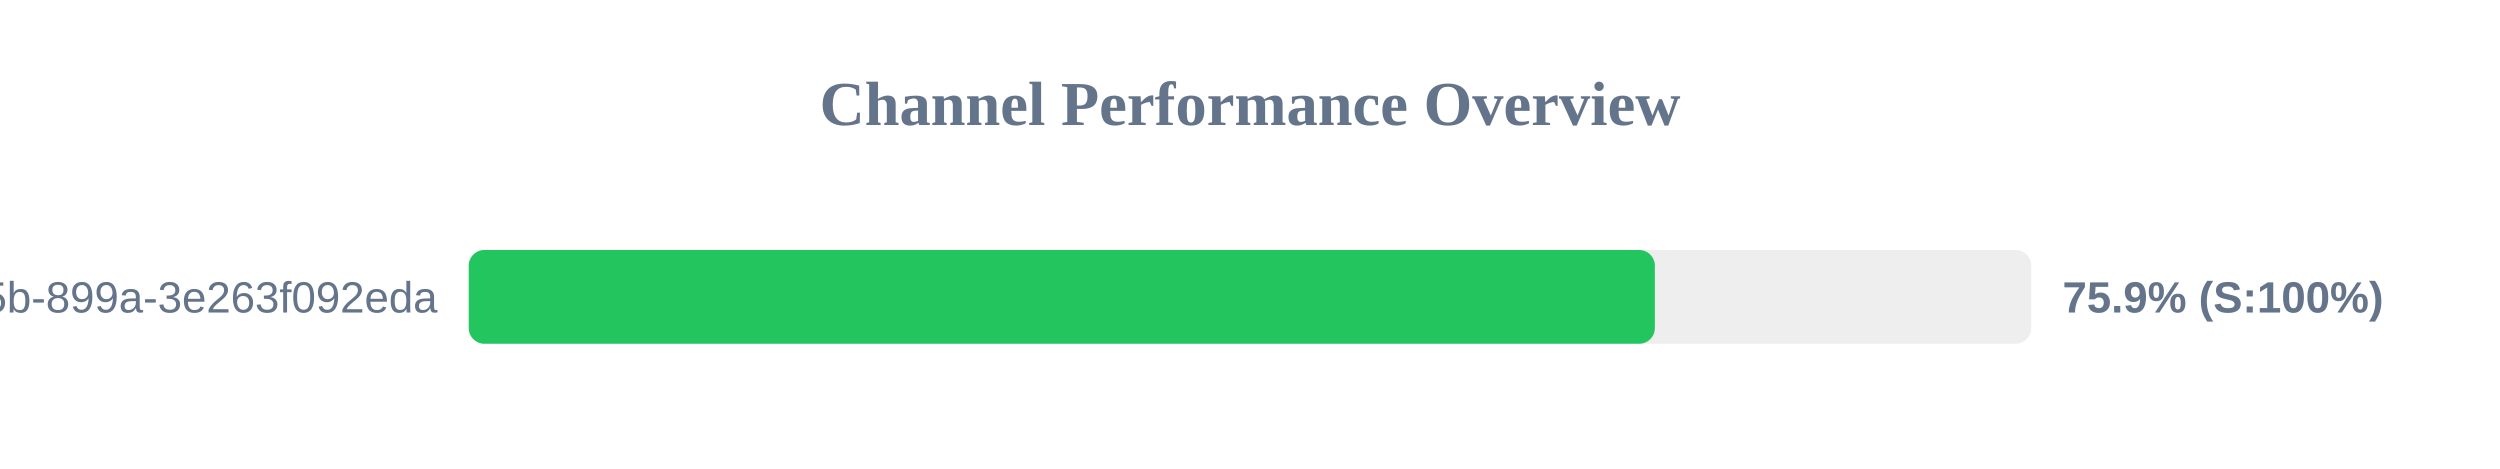
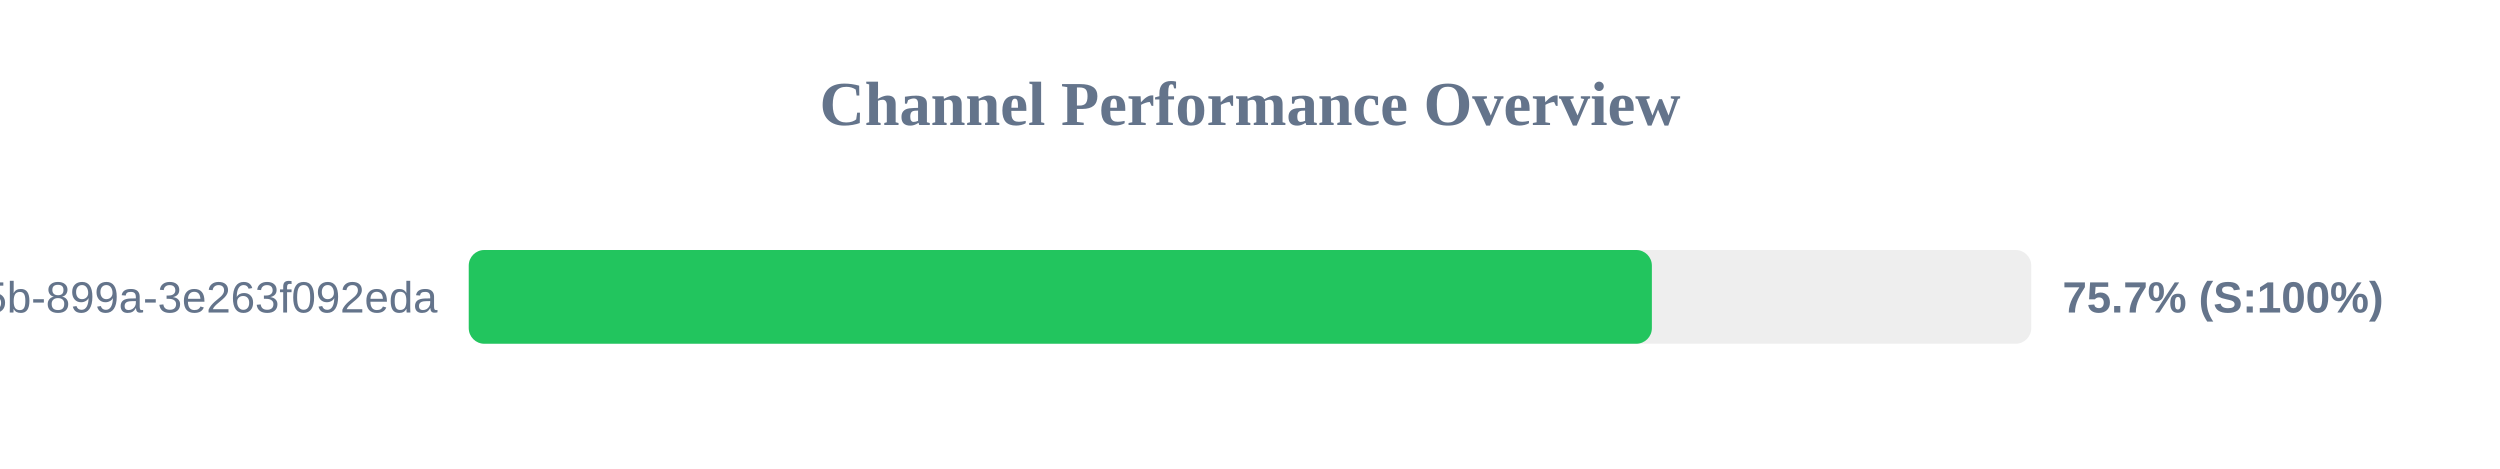
<svg xmlns="http://www.w3.org/2000/svg" width="800" height="150" version="1.1">
  <style>
        .row { font: 14px Arial; fill: #64748b; }
        .score { font: bold 14px Arial; fill: #64748b; }
    </style>
  <text x="400" y="40" text-anchor="middle" font-size="20px" font-weight="bold" fill="#64748b">Channel Performance Overview</text>
  <rect x="150" y="80" width="500" height="30" fill="#eee" rx="5" />
-   <rect x="150" y="80" width="379.55" height="30" fill="#22c55e" rx="5" />
+   <rect x="150" y="80" width="378.6" height="30" fill="#22c55e" rx="5" />
  <text x="140" y="100" text-anchor="end" class="row">?uuid=6bf726db-fb0b-405b-899a-3e263f092eda</text>
-   <text x="660" y="100" text-anchor="start" class="score">75.9% (S:100%)</text>
+   <text x="660" y="100" text-anchor="start" class="score">75.7% (S:100%)</text>
</svg>
